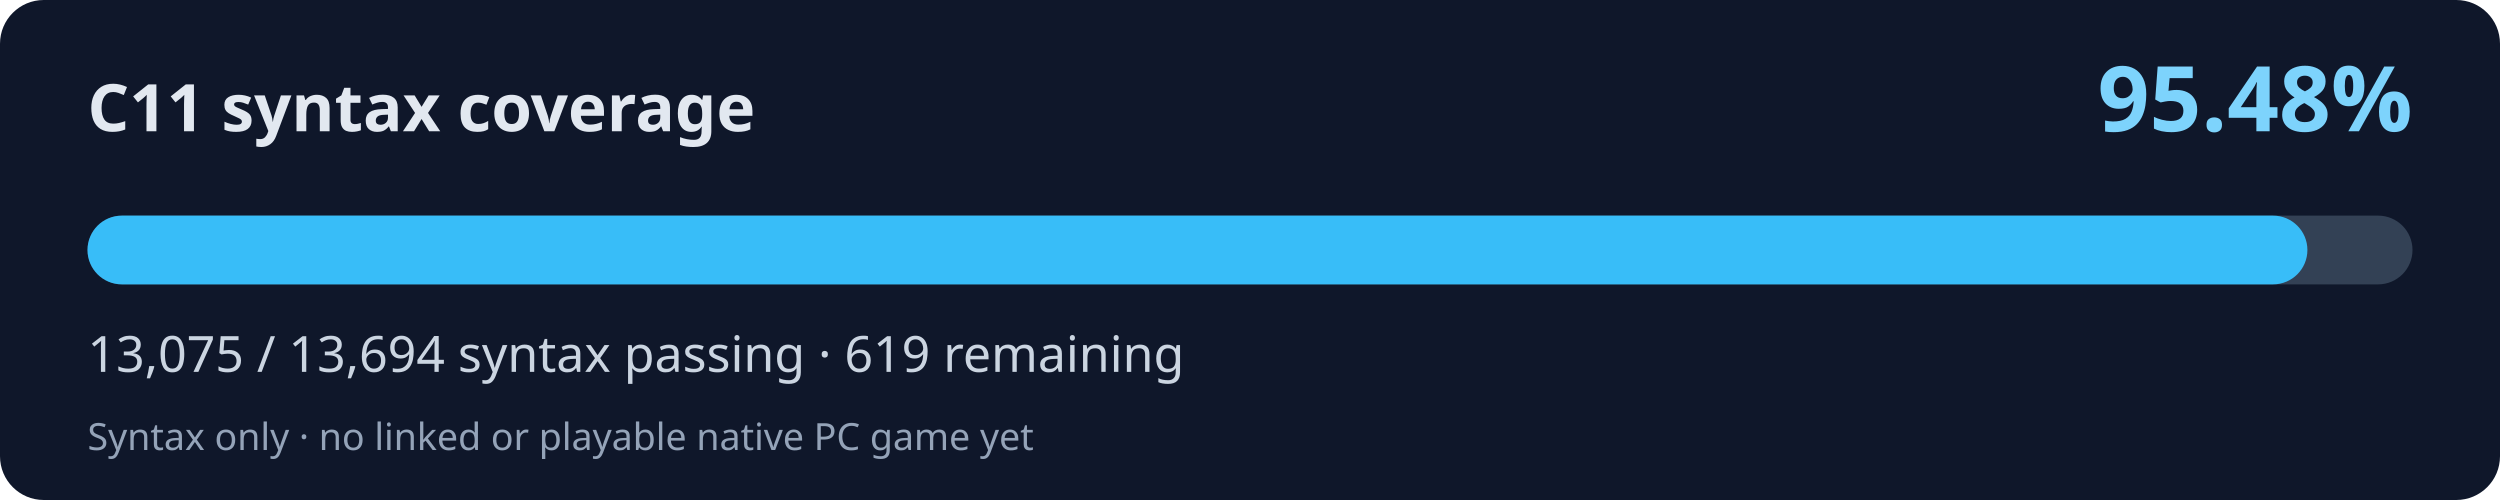
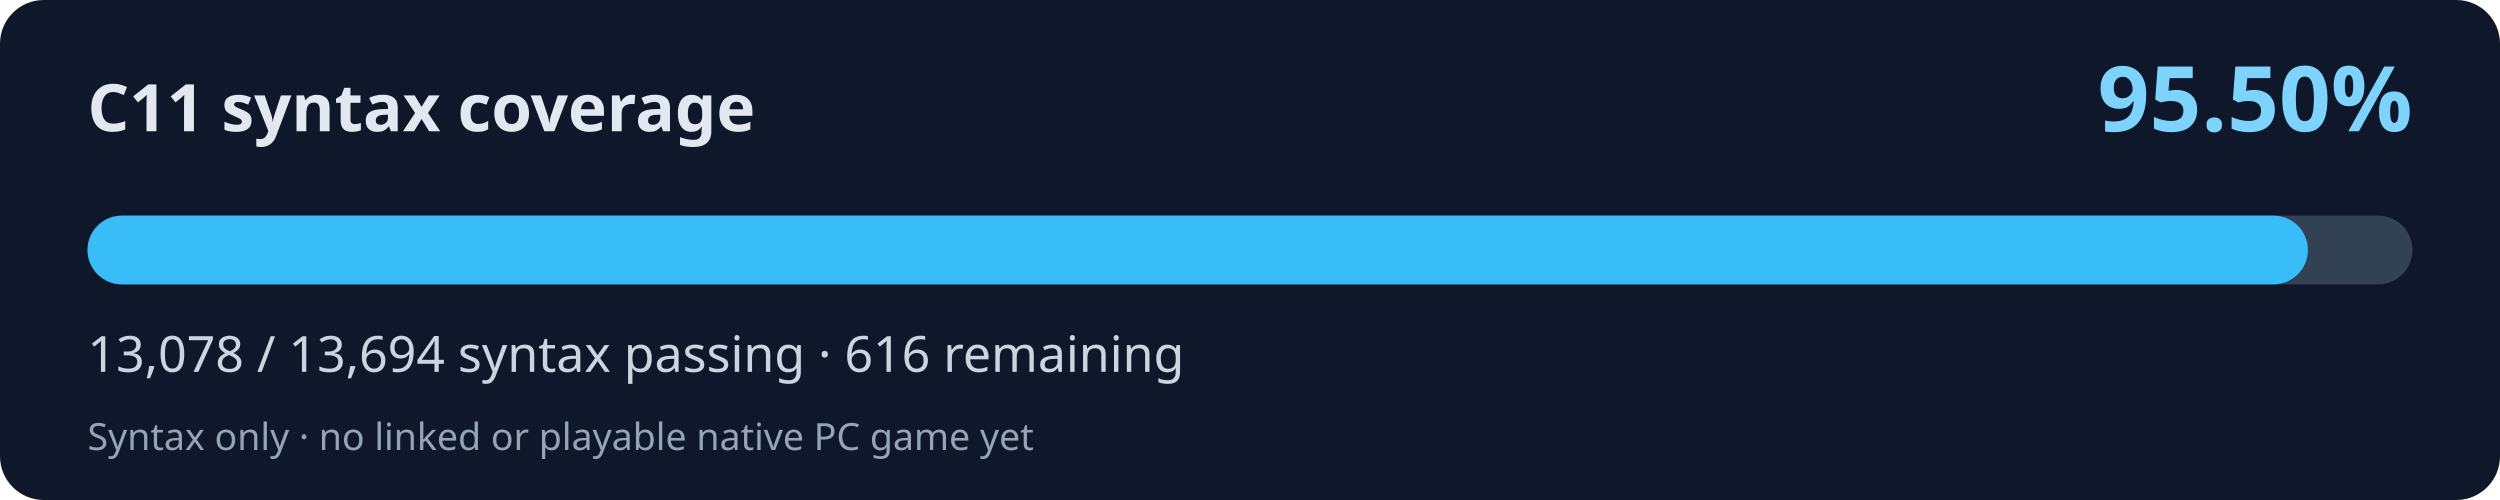
<svg xmlns="http://www.w3.org/2000/svg" width="800" height="160" viewBox="0 0 800 160" role="img" aria-labelledby="title desc">
  <rect width="800" height="160" rx="14" fill="#0f172a" />
  <text x="28" y="42" fill="#e2e8f0" font-family="system-ui,Segoe UI,sans-serif" font-weight="700" font-size="21">C11 syntax coverage</text>
-   <text x="772" y="42" fill="#7dd3fc" font-family="system-ui,Segoe UI,sans-serif" font-weight="700" font-size="29" text-anchor="end">95.48%</text>
+   <text x="772" y="42" fill="#7dd3fc" font-family="system-ui,Segoe UI,sans-serif" font-weight="700" font-size="29" text-anchor="end">95.50%</text>
  <rect x="28" y="69" width="744" height="22" rx="11" fill="#334155" />
-   <rect x="28" y="69" width="710.37" height="22" rx="11" fill="#38bdf8" />
-   <text x="28" y="119" fill="#cbd5e1" font-family="system-ui,Segoe UI,sans-serif" font-size="16">13,075 / 13,694 syntax passing · 619 remaining</text>
+   <rect x="28" y="69" width="710.53" height="22" rx="11" fill="#38bdf8" />
+   <text x="28" y="119" fill="#cbd5e1" font-family="system-ui,Segoe UI,sans-serif" font-size="16">13,078 / 13,694 syntax passing · 616 remaining</text>
  <text x="28" y="144" fill="#94a3b8" font-family="system-ui,Segoe UI,sans-serif" font-size="12">Syntax only · no linked or playable native PC game yet</text>
</svg>
